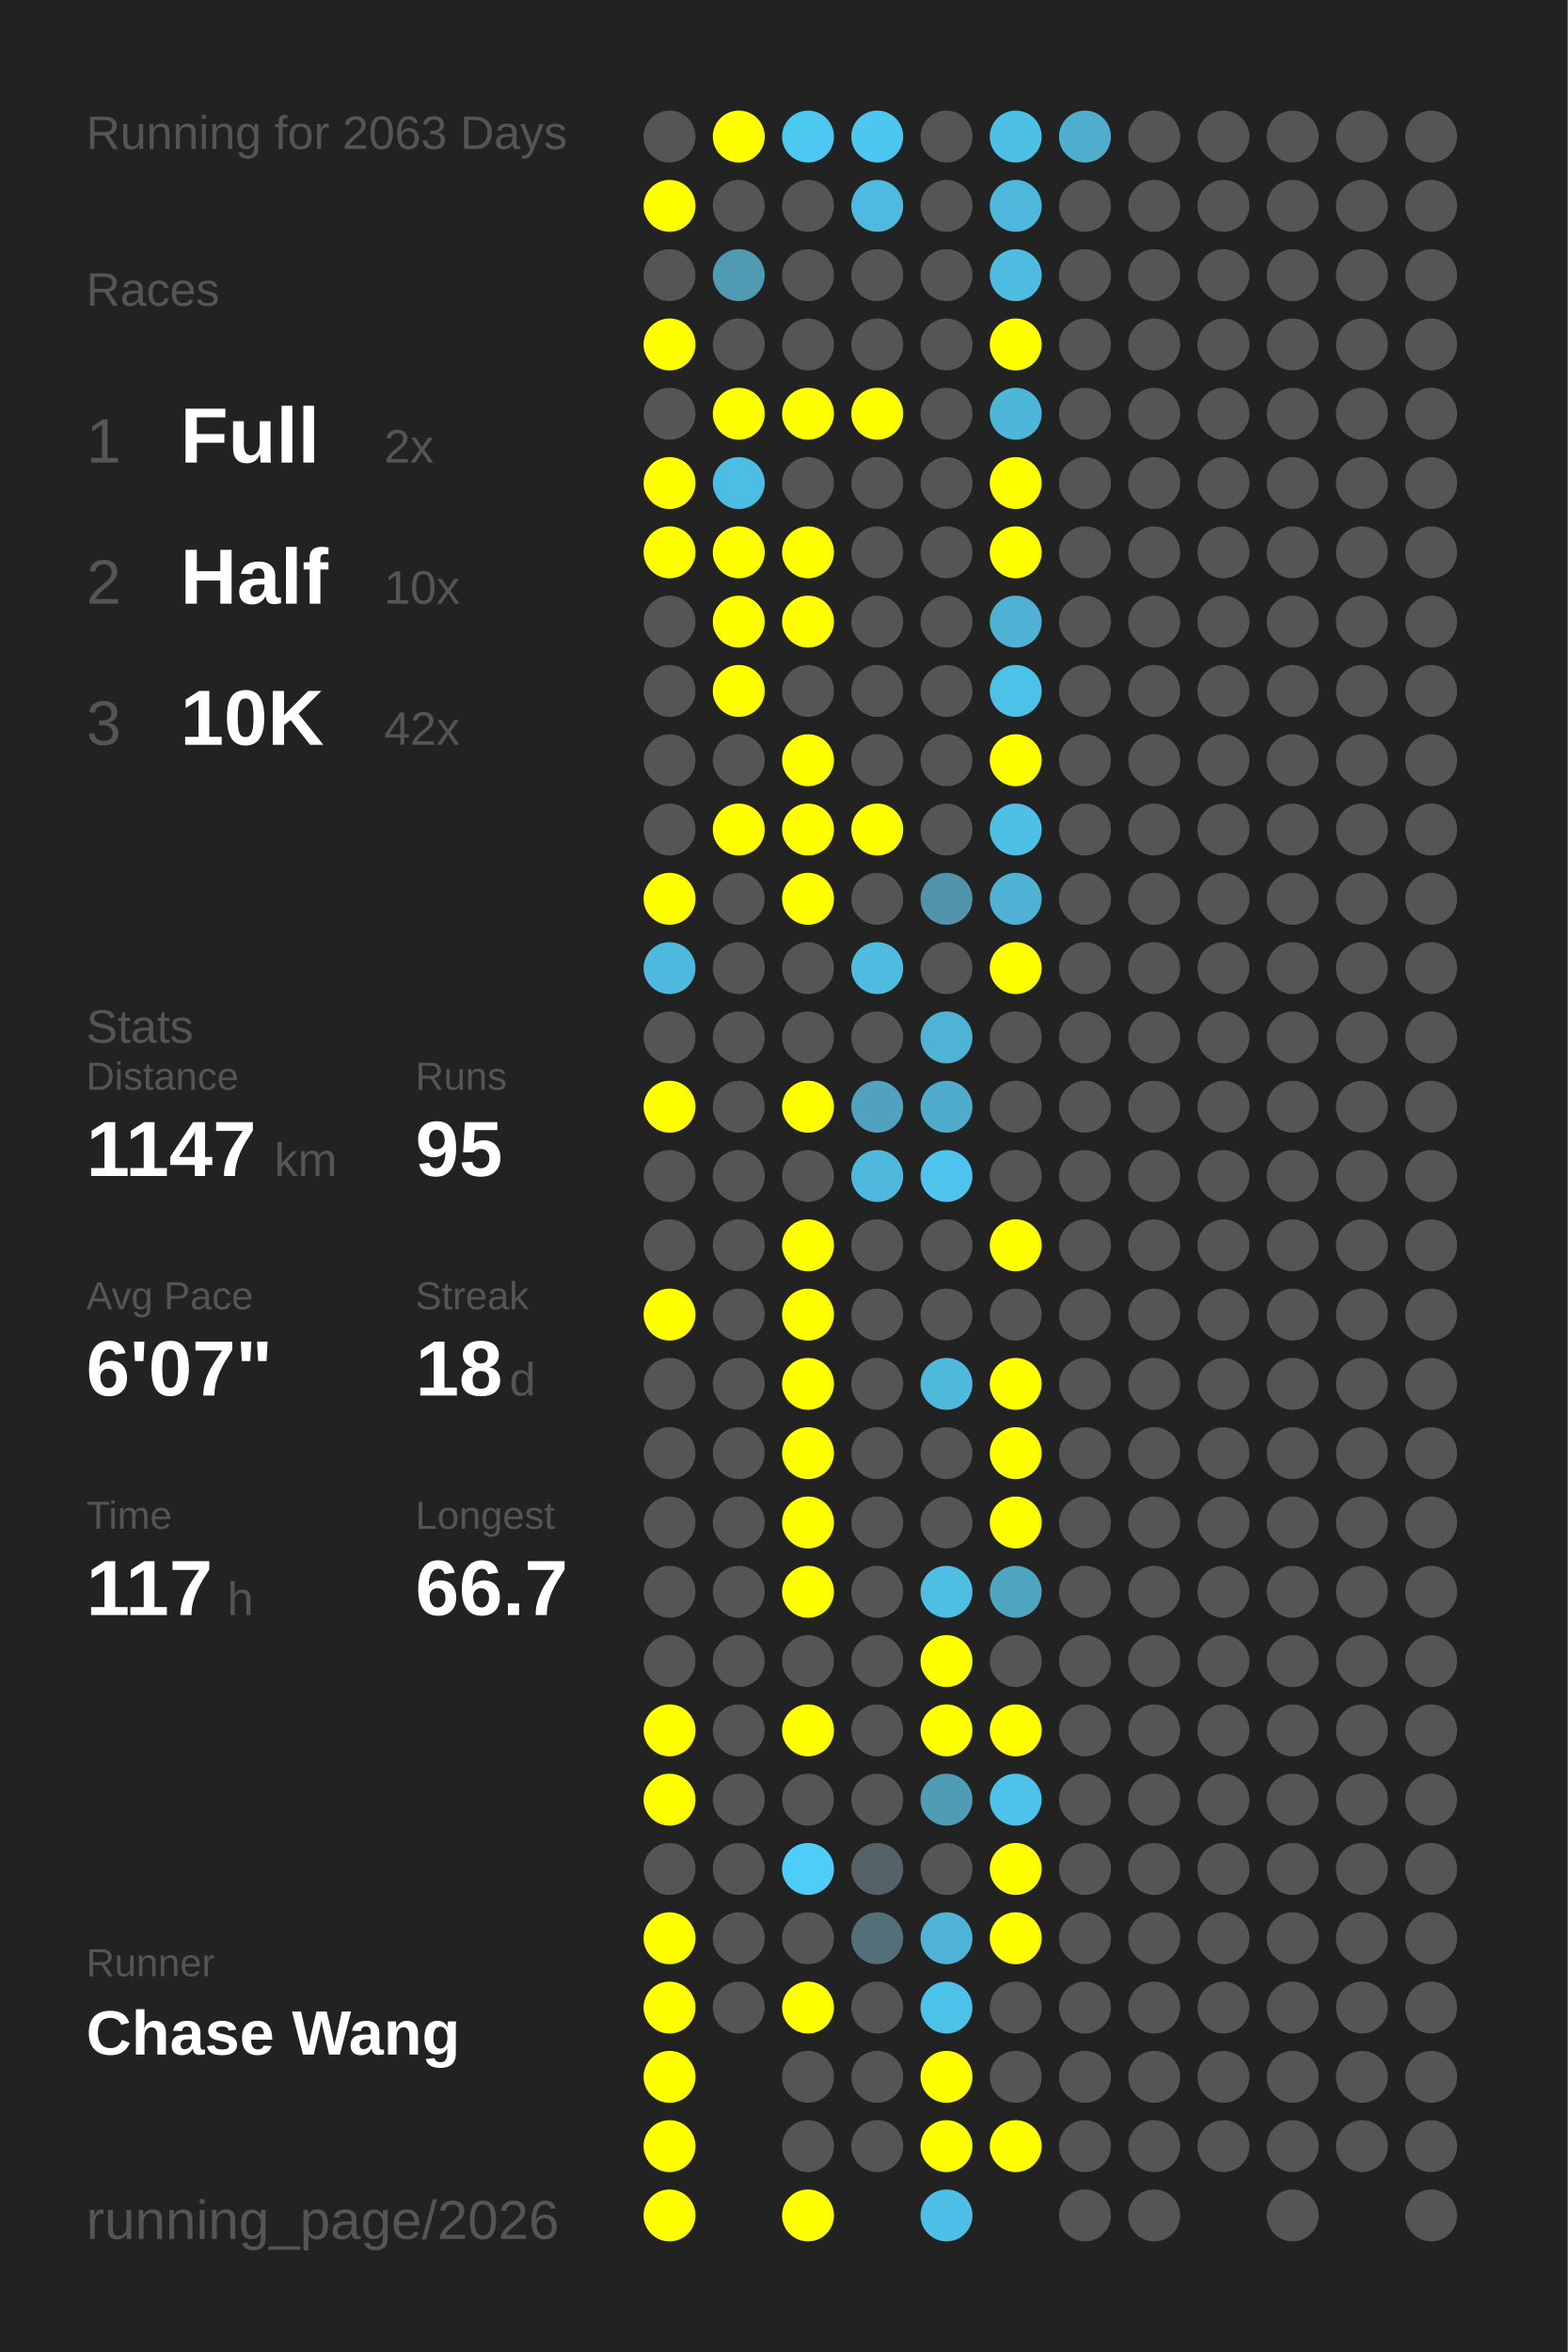
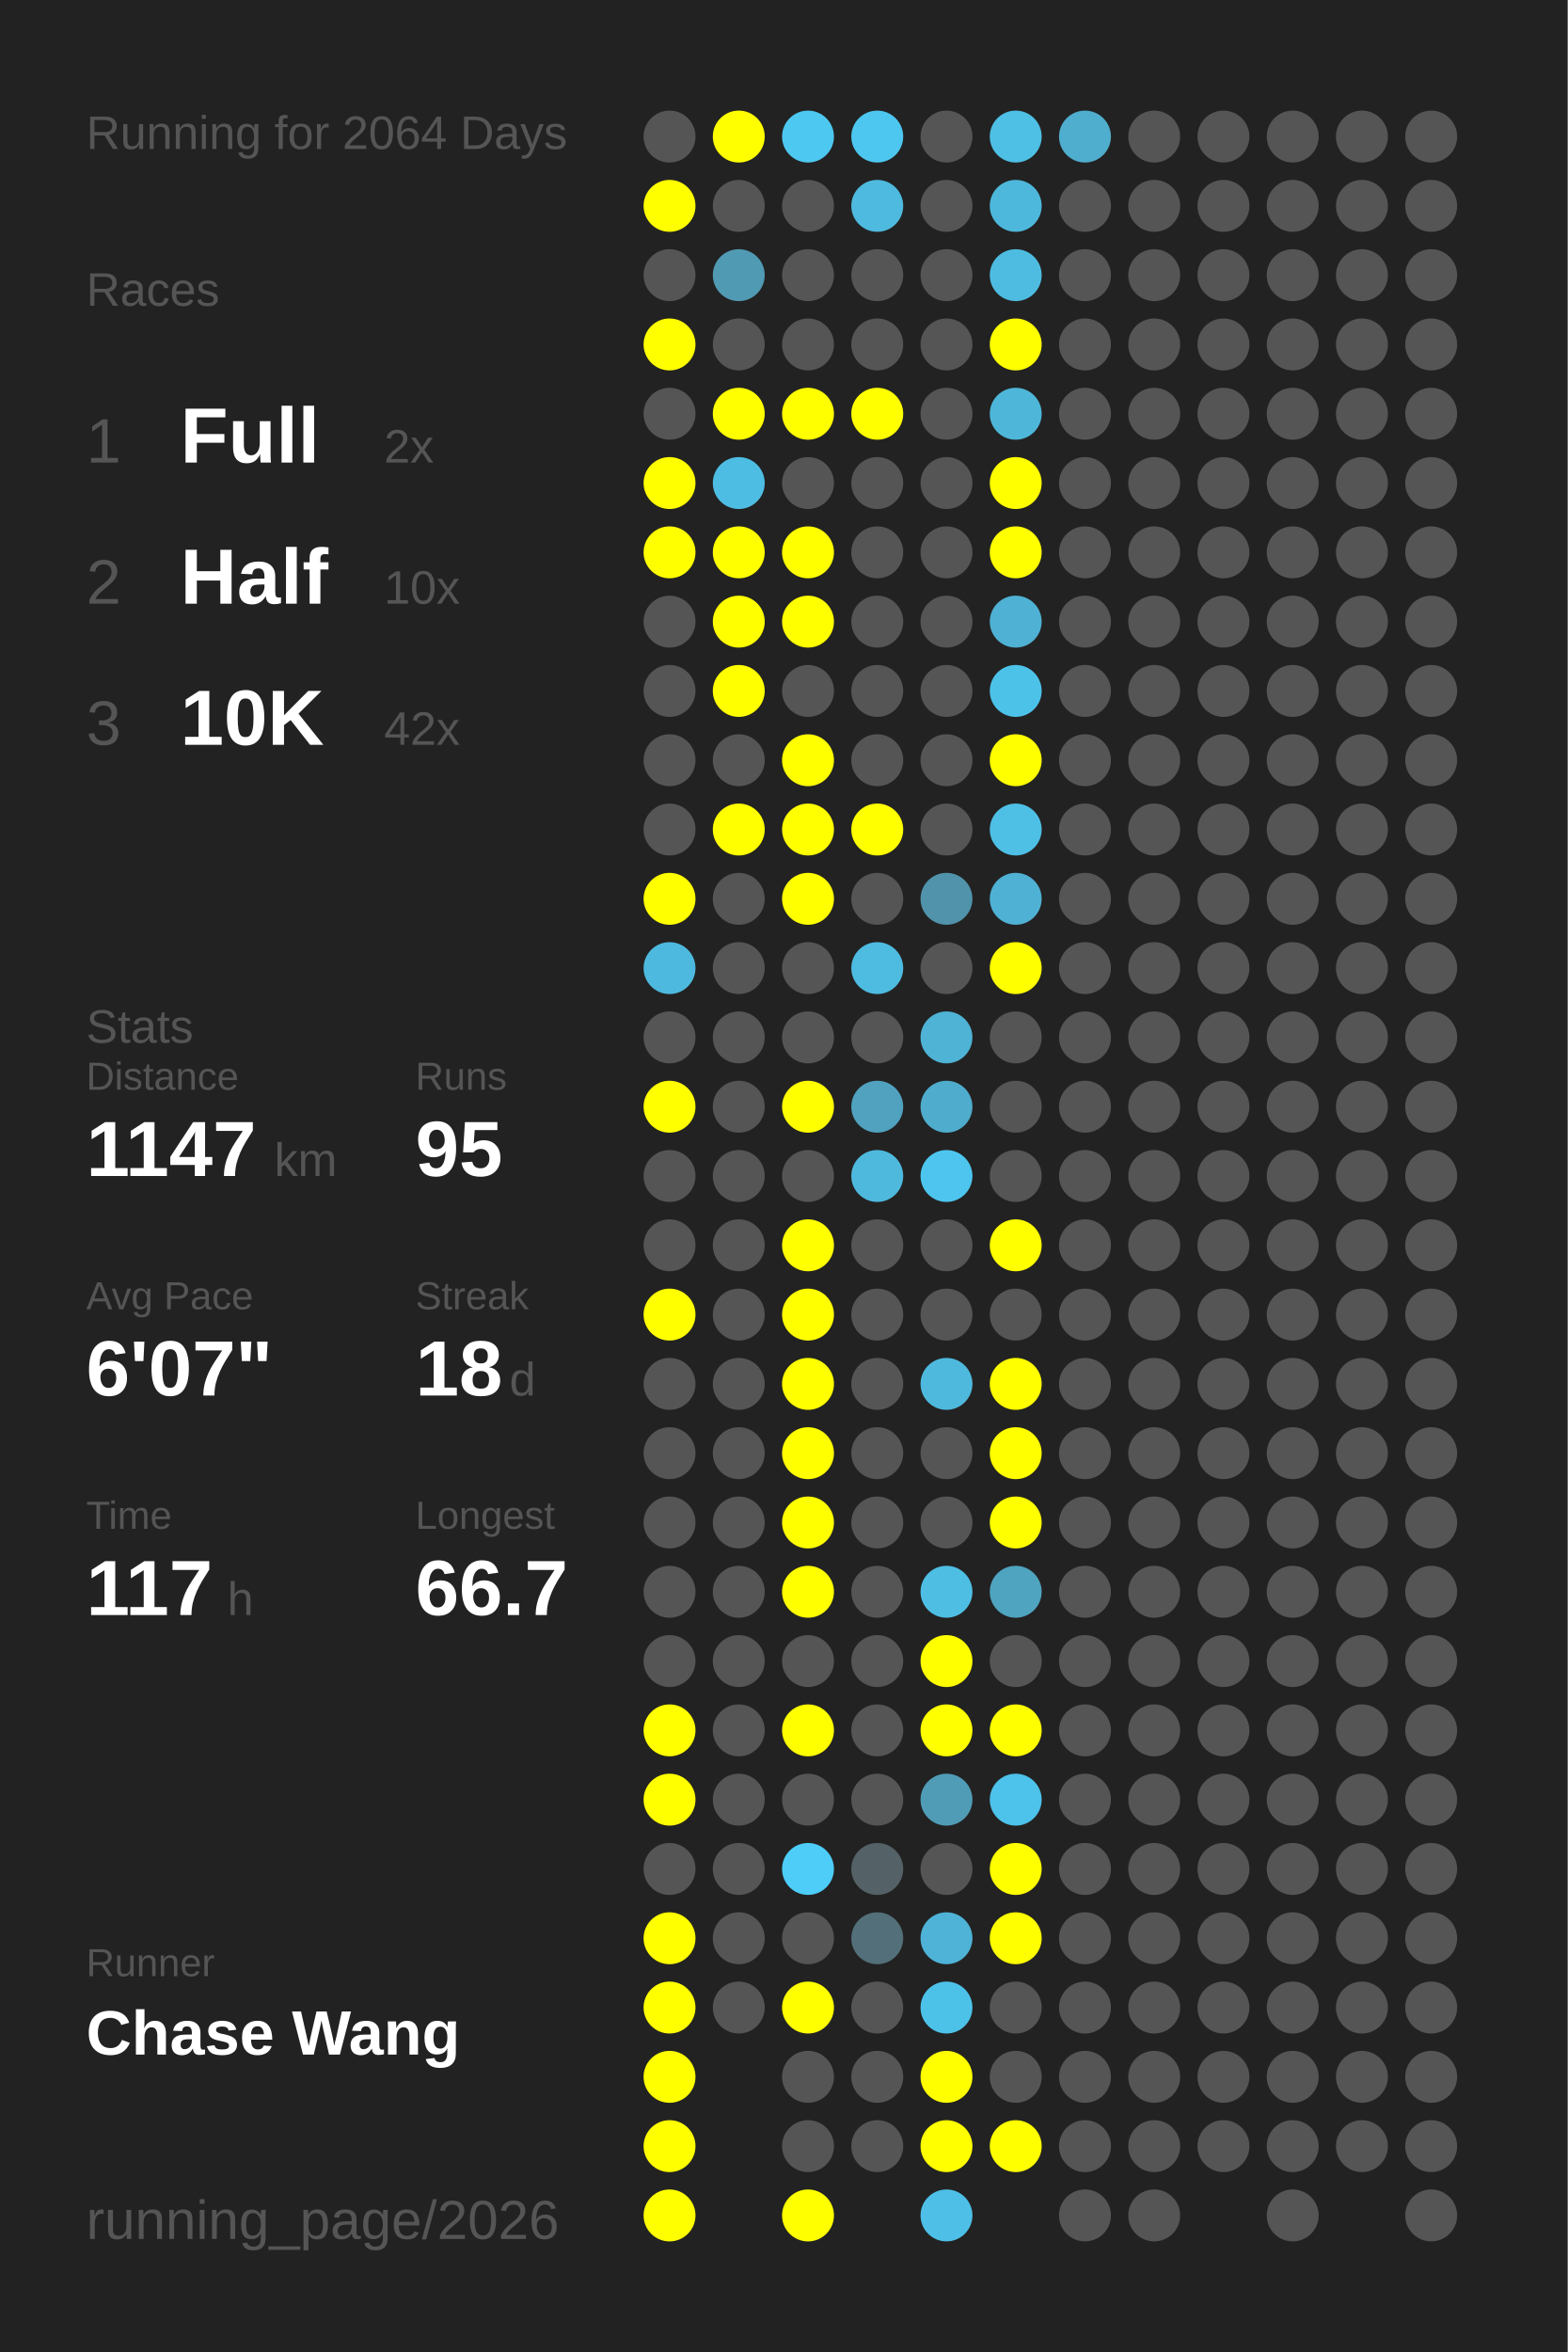
<svg xmlns="http://www.w3.org/2000/svg" baseProfile="full" height="300mm" version="1.1" viewBox="0,0,200,300" width="200mm">
  <defs />
  <rect fill="#222222" height="300" width="200" x="0" y="0" />
-   <text fill="#555555" style="font-size:6px; font-family:Arial;" x="11" y="19">Running for 2063 Days</text>
+   <text fill="#555555" style="font-size:6px; font-family:Arial;" x="11" y="19">Running for 2064 Days</text>
  <text fill="#555555" style="font-size:6px; font-family:Arial;" x="11" y="39">Races</text>
  <text fill="#555555" style="font-size:8px; font-family:Arial;" x="11" y="59">1</text>
  <text fill="#FFFFFF" style="font-size:10px; font-family:Arial; font-weight:bold;" x="23" y="59">Full</text>
  <text fill="#555555" style="font-size:6px; font-family:Arial;" x="49" y="59">2x</text>
  <text fill="#555555" style="font-size:8px; font-family:Arial;" x="11" y="77">2</text>
  <text fill="#FFFFFF" style="font-size:10px; font-family:Arial; font-weight:bold;" x="23" y="77">Half</text>
  <text fill="#555555" style="font-size:6px; font-family:Arial;" x="49" y="77">10x</text>
  <text fill="#555555" style="font-size:8px; font-family:Arial;" x="11" y="95">3</text>
  <text fill="#FFFFFF" style="font-size:10px; font-family:Arial; font-weight:bold;" x="23" y="95">10K</text>
  <text fill="#555555" style="font-size:6px; font-family:Arial;" x="49" y="95">42x</text>
  <text fill="#555555" style="font-size:6px; font-family:Arial;" x="11" y="133">Stats</text>
  <text fill="#555555" style="font-size:5px; font-family:Arial;" x="11" y="139">Distance</text>
  <text fill="#FFFFFF" style="font-size:10px; font-family:Arial; font-weight:bold;" x="11" y="150">1147</text>
  <text fill="#555555" style="font-size:6px; font-family:Arial;" x="35" y="150">km</text>
  <text fill="#555555" style="font-size:5px; font-family:Arial;" x="53" y="139">Runs</text>
  <text fill="#FFFFFF" style="font-size:10px; font-family:Arial; font-weight:bold;" x="53" y="150">95</text>
  <text fill="#555555" style="font-size:5px; font-family:Arial;" x="11" y="167">Avg Pace</text>
  <text fill="#FFFFFF" style="font-size:10px; font-family:Arial; font-weight:bold;" x="11" y="178">6'07"</text>
  <text fill="#555555" style="font-size:5px; font-family:Arial;" x="53" y="167">Streak</text>
  <text fill="#FFFFFF" style="font-size:10px; font-family:Arial; font-weight:bold;" x="53" y="178">18</text>
  <text fill="#555555" style="font-size:6px; font-family:Arial;" x="65" y="178">d</text>
  <text fill="#555555" style="font-size:5px; font-family:Arial;" x="11" y="195">Time</text>
  <text fill="#FFFFFF" style="font-size:10px; font-family:Arial; font-weight:bold;" x="11" y="206">117</text>
  <text fill="#555555" style="font-size:6px; font-family:Arial;" x="29" y="206">h</text>
  <text fill="#555555" style="font-size:5px; font-family:Arial;" x="53" y="195">Longest</text>
  <text fill="#FFFFFF" style="font-size:10px; font-family:Arial; font-weight:bold;" x="53" y="206">66.7</text>
  <text fill="#555555" style="font-size:5px; font-family:Arial;" x="11" y="252.065">Runner</text>
  <text fill="#FFFFFF" style="font-size:8px; font-family:Arial; font-weight:bold;" x="11" y="262.065">Chase Wang</text>
  <text fill="#555555" style="font-size:7px; font-family:Arial;" x="11" y="285.581">running_page/2026</text>
  <circle cx="85.417" cy="17.419" fill="#555555" r="3.312" />
  <circle cx="85.417" cy="26.258" fill="#FFFF00" r="3.312" />
  <circle cx="85.417" cy="35.097" fill="#555555" r="3.312" />
  <circle cx="85.417" cy="43.935" fill="#FFFF00" r="3.312" />
  <circle cx="85.417" cy="52.774" fill="#555555" r="3.312" />
  <circle cx="85.417" cy="61.613" fill="#FFFF00" r="3.312" />
  <circle cx="85.417" cy="70.452" fill="#FFFF00" r="3.312" />
  <circle cx="85.417" cy="79.29" fill="#555555" r="3.312" />
  <circle cx="85.417" cy="88.129" fill="#555555" r="3.312" />
  <circle cx="85.417" cy="96.968" fill="#555555" r="3.312" />
  <circle cx="85.417" cy="105.806" fill="#555555" r="3.312" />
  <circle cx="85.417" cy="114.645" fill="#FFFF00" r="3.312" />
  <circle cx="85.417" cy="123.484" fill="#4eb9de" r="3.312" />
  <circle cx="85.417" cy="132.323" fill="#555555" r="3.312" />
  <circle cx="85.417" cy="141.161" fill="#FFFF00" r="3.312" />
  <circle cx="85.417" cy="150" fill="#555555" r="3.312" />
  <circle cx="85.417" cy="158.839" fill="#555555" r="3.312" />
  <circle cx="85.417" cy="167.677" fill="#FFFF00" r="3.312" />
  <circle cx="85.417" cy="176.516" fill="#555555" r="3.312" />
  <circle cx="85.417" cy="185.355" fill="#555555" r="3.312" />
  <circle cx="85.417" cy="194.194" fill="#555555" r="3.312" />
  <circle cx="85.417" cy="203.032" fill="#555555" r="3.312" />
  <circle cx="85.417" cy="211.871" fill="#555555" r="3.312" />
  <circle cx="85.417" cy="220.71" fill="#FFFF00" r="3.312" />
  <circle cx="85.417" cy="229.548" fill="#FFFF00" r="3.312" />
  <circle cx="85.417" cy="238.387" fill="#555555" r="3.312" />
  <circle cx="85.417" cy="247.226" fill="#FFFF00" r="3.312" />
  <circle cx="85.417" cy="256.065" fill="#FFFF00" r="3.312" />
  <circle cx="85.417" cy="264.903" fill="#FFFF00" r="3.312" />
  <circle cx="85.417" cy="273.742" fill="#FFFF00" r="3.312" />
  <circle cx="85.417" cy="282.581" fill="#FFFF00" r="3.312" />
  <circle cx="94.25" cy="17.419" fill="#FFFF00" r="3.312" />
  <circle cx="94.25" cy="26.258" fill="#555555" r="3.312" />
  <circle cx="94.25" cy="35.097" fill="#509ab3" r="3.312" />
  <circle cx="94.25" cy="43.935" fill="#555555" r="3.312" />
  <circle cx="94.25" cy="52.774" fill="#FFFF00" r="3.312" />
  <circle cx="94.25" cy="61.613" fill="#4ebde3" r="3.312" />
  <circle cx="94.25" cy="70.452" fill="#FFFF00" r="3.312" />
  <circle cx="94.25" cy="79.29" fill="#FFFF00" r="3.312" />
  <circle cx="94.25" cy="88.129" fill="#FFFF00" r="3.312" />
  <circle cx="94.25" cy="96.968" fill="#555555" r="3.312" />
  <circle cx="94.25" cy="105.806" fill="#FFFF00" r="3.312" />
  <circle cx="94.25" cy="114.645" fill="#555555" r="3.312" />
  <circle cx="94.25" cy="123.484" fill="#555555" r="3.312" />
  <circle cx="94.25" cy="132.323" fill="#555555" r="3.312" />
  <circle cx="94.25" cy="141.161" fill="#555555" r="3.312" />
  <circle cx="94.25" cy="150" fill="#555555" r="3.312" />
  <circle cx="94.25" cy="158.839" fill="#555555" r="3.312" />
  <circle cx="94.25" cy="167.677" fill="#555555" r="3.312" />
  <circle cx="94.25" cy="176.516" fill="#555555" r="3.312" />
  <circle cx="94.25" cy="185.355" fill="#555555" r="3.312" />
  <circle cx="94.25" cy="194.194" fill="#555555" r="3.312" />
  <circle cx="94.25" cy="203.032" fill="#555555" r="3.312" />
  <circle cx="94.25" cy="211.871" fill="#555555" r="3.312" />
  <circle cx="94.25" cy="220.71" fill="#555555" r="3.312" />
  <circle cx="94.25" cy="229.548" fill="#555555" r="3.312" />
  <circle cx="94.25" cy="238.387" fill="#555555" r="3.312" />
  <circle cx="94.25" cy="247.226" fill="#555555" r="3.312" />
  <circle cx="94.25" cy="256.065" fill="#555555" r="3.312" />
  <circle cx="103.083" cy="17.419" fill="#4dc8f1" r="3.312" />
  <circle cx="103.083" cy="26.258" fill="#555555" r="3.312" />
  <circle cx="103.083" cy="35.097" fill="#555555" r="3.312" />
  <circle cx="103.083" cy="43.935" fill="#555555" r="3.312" />
  <circle cx="103.083" cy="52.774" fill="#FFFF00" r="3.312" />
  <circle cx="103.083" cy="61.613" fill="#555555" r="3.312" />
  <circle cx="103.083" cy="70.452" fill="#FFFF00" r="3.312" />
  <circle cx="103.083" cy="79.29" fill="#FFFF00" r="3.312" />
  <circle cx="103.083" cy="88.129" fill="#555555" r="3.312" />
  <circle cx="103.083" cy="96.968" fill="#FFFF00" r="3.312" />
  <circle cx="103.083" cy="105.806" fill="#FFFF00" r="3.312" />
  <circle cx="103.083" cy="114.645" fill="#FFFF00" r="3.312" />
  <circle cx="103.083" cy="123.484" fill="#555555" r="3.312" />
  <circle cx="103.083" cy="132.323" fill="#555555" r="3.312" />
  <circle cx="103.083" cy="141.161" fill="#FFFF00" r="3.312" />
  <circle cx="103.083" cy="150" fill="#555555" r="3.312" />
  <circle cx="103.083" cy="158.839" fill="#FFFF00" r="3.312" />
  <circle cx="103.083" cy="167.677" fill="#FFFF00" r="3.312" />
  <circle cx="103.083" cy="176.516" fill="#FFFF00" r="3.312" />
  <circle cx="103.083" cy="185.355" fill="#FFFF00" r="3.312" />
  <circle cx="103.083" cy="194.194" fill="#FFFF00" r="3.312" />
  <circle cx="103.083" cy="203.032" fill="#FFFF00" r="3.312" />
  <circle cx="103.083" cy="211.871" fill="#555555" r="3.312" />
  <circle cx="103.083" cy="220.71" fill="#FFFF00" r="3.312" />
  <circle cx="103.083" cy="229.548" fill="#555555" r="3.312" />
  <circle cx="103.083" cy="238.387" fill="#4dcdf8" r="3.312" />
  <circle cx="103.083" cy="247.226" fill="#555555" r="3.312" />
  <circle cx="103.083" cy="256.065" fill="#FFFF00" r="3.312" />
  <circle cx="103.083" cy="264.903" fill="#555555" r="3.312" />
  <circle cx="103.083" cy="273.742" fill="#555555" r="3.312" />
  <circle cx="103.083" cy="282.581" fill="#FFFF00" r="3.312" />
  <circle cx="111.917" cy="17.419" fill="#4dc7f0" r="3.312" />
  <circle cx="111.917" cy="26.258" fill="#4ebadf" r="3.312" />
  <circle cx="111.917" cy="35.097" fill="#555555" r="3.312" />
  <circle cx="111.917" cy="43.935" fill="#555555" r="3.312" />
  <circle cx="111.917" cy="52.774" fill="#FFFF00" r="3.312" />
  <circle cx="111.917" cy="61.613" fill="#555555" r="3.312" />
  <circle cx="111.917" cy="70.452" fill="#555555" r="3.312" />
  <circle cx="111.917" cy="79.29" fill="#555555" r="3.312" />
  <circle cx="111.917" cy="88.129" fill="#555555" r="3.312" />
  <circle cx="111.917" cy="96.968" fill="#555555" r="3.312" />
  <circle cx="111.917" cy="105.806" fill="#FFFF00" r="3.312" />
  <circle cx="111.917" cy="114.645" fill="#555555" r="3.312" />
  <circle cx="111.917" cy="123.484" fill="#4ebbe0" r="3.312" />
  <circle cx="111.917" cy="132.323" fill="#555555" r="3.312" />
  <circle cx="111.917" cy="141.161" fill="#50a2be" r="3.312" />
  <circle cx="111.917" cy="150" fill="#4eb9dd" r="3.312" />
  <circle cx="111.917" cy="158.839" fill="#555555" r="3.312" />
  <circle cx="111.917" cy="167.677" fill="#555555" r="3.312" />
  <circle cx="111.917" cy="176.516" fill="#555555" r="3.312" />
  <circle cx="111.917" cy="185.355" fill="#555555" r="3.312" />
  <circle cx="111.917" cy="194.194" fill="#555555" r="3.312" />
  <circle cx="111.917" cy="203.032" fill="#555555" r="3.312" />
  <circle cx="111.917" cy="211.871" fill="#555555" r="3.312" />
  <circle cx="111.917" cy="220.71" fill="#555555" r="3.312" />
  <circle cx="111.917" cy="229.548" fill="#555555" r="3.312" />
  <circle cx="111.917" cy="238.387" fill="#546267" r="3.312" />
  <circle cx="111.917" cy="247.226" fill="#536f79" r="3.312" />
  <circle cx="111.917" cy="256.065" fill="#555555" r="3.312" />
  <circle cx="111.917" cy="264.903" fill="#555555" r="3.312" />
  <circle cx="111.917" cy="273.742" fill="#555555" r="3.312" />
  <circle cx="120.75" cy="17.419" fill="#555555" r="3.312" />
  <circle cx="120.75" cy="26.258" fill="#555555" r="3.312" />
  <circle cx="120.75" cy="35.097" fill="#555555" r="3.312" />
  <circle cx="120.75" cy="43.935" fill="#555555" r="3.312" />
  <circle cx="120.75" cy="52.774" fill="#555555" r="3.312" />
  <circle cx="120.75" cy="61.613" fill="#555555" r="3.312" />
  <circle cx="120.75" cy="70.452" fill="#555555" r="3.312" />
  <circle cx="120.75" cy="79.29" fill="#555555" r="3.312" />
  <circle cx="120.75" cy="88.129" fill="#555555" r="3.312" />
  <circle cx="120.75" cy="96.968" fill="#555555" r="3.312" />
  <circle cx="120.75" cy="105.806" fill="#555555" r="3.312" />
  <circle cx="120.75" cy="114.645" fill="#5093aa" r="3.312" />
  <circle cx="120.75" cy="123.484" fill="#555555" r="3.312" />
  <circle cx="120.75" cy="132.323" fill="#4eb3d5" r="3.312" />
  <circle cx="120.75" cy="141.161" fill="#4faccc" r="3.312" />
  <circle cx="120.75" cy="150" fill="#4dc5ee" r="3.312" />
  <circle cx="120.75" cy="158.839" fill="#555555" r="3.312" />
  <circle cx="120.75" cy="167.677" fill="#555555" r="3.312" />
  <circle cx="120.75" cy="176.516" fill="#4eb9dd" r="3.312" />
  <circle cx="120.75" cy="185.355" fill="#555555" r="3.312" />
  <circle cx="120.75" cy="194.194" fill="#555555" r="3.312" />
  <circle cx="120.75" cy="203.032" fill="#4ebee3" r="3.312" />
  <circle cx="120.75" cy="211.871" fill="#FFFF00" r="3.312" />
  <circle cx="120.75" cy="220.71" fill="#FFFF00" r="3.312" />
  <circle cx="120.75" cy="229.548" fill="#509cb6" r="3.312" />
  <circle cx="120.75" cy="238.387" fill="#555555" r="3.312" />
  <circle cx="120.75" cy="247.226" fill="#4eb3d6" r="3.312" />
  <circle cx="120.75" cy="256.065" fill="#4dc2e9" r="3.312" />
  <circle cx="120.75" cy="264.903" fill="#FFFF00" r="3.312" />
  <circle cx="120.75" cy="273.742" fill="#FFFF00" r="3.312" />
  <circle cx="120.75" cy="282.581" fill="#4ebfe6" r="3.312" />
  <circle cx="129.583" cy="17.419" fill="#4ebfe5" r="3.312" />
  <circle cx="129.583" cy="26.258" fill="#4eb8dc" r="3.312" />
  <circle cx="129.583" cy="35.097" fill="#4ebce1" r="3.312" />
  <circle cx="129.583" cy="43.935" fill="#FFFF00" r="3.312" />
  <circle cx="129.583" cy="52.774" fill="#4eb6d9" r="3.312" />
  <circle cx="129.583" cy="61.613" fill="#FFFF00" r="3.312" />
  <circle cx="129.583" cy="70.452" fill="#FFFF00" r="3.312" />
  <circle cx="129.583" cy="79.29" fill="#4fb1d3" r="3.312" />
  <circle cx="129.583" cy="88.129" fill="#4dc2e9" r="3.312" />
  <circle cx="129.583" cy="96.968" fill="#FFFF00" r="3.312" />
  <circle cx="129.583" cy="105.806" fill="#4ebfe5" r="3.312" />
  <circle cx="129.583" cy="114.645" fill="#4fb1d3" r="3.312" />
  <circle cx="129.583" cy="123.484" fill="#FFFF00" r="3.312" />
  <circle cx="129.583" cy="132.323" fill="#555555" r="3.312" />
  <circle cx="129.583" cy="141.161" fill="#555555" r="3.312" />
  <circle cx="129.583" cy="150" fill="#555555" r="3.312" />
  <circle cx="129.583" cy="158.839" fill="#FFFF00" r="3.312" />
  <circle cx="129.583" cy="167.677" fill="#555555" r="3.312" />
  <circle cx="129.583" cy="176.516" fill="#FFFF00" r="3.312" />
  <circle cx="129.583" cy="185.355" fill="#FFFF00" r="3.312" />
  <circle cx="129.583" cy="194.194" fill="#FFFF00" r="3.312" />
  <circle cx="129.583" cy="203.032" fill="#4fa4c0" r="3.312" />
  <circle cx="129.583" cy="211.871" fill="#555555" r="3.312" />
  <circle cx="129.583" cy="220.71" fill="#FFFF00" r="3.312" />
  <circle cx="129.583" cy="229.548" fill="#4dc2ea" r="3.312" />
  <circle cx="129.583" cy="238.387" fill="#FFFF00" r="3.312" />
  <circle cx="129.583" cy="247.226" fill="#FFFF00" r="3.312" />
  <circle cx="129.583" cy="256.065" fill="#555555" r="3.312" />
  <circle cx="129.583" cy="264.903" fill="#555555" r="3.312" />
  <circle cx="129.583" cy="273.742" fill="#FFFF00" r="3.312" />
  <circle cx="138.417" cy="17.419" fill="#4fadcd" r="3.312" />
  <circle cx="138.417" cy="26.258" fill="#555555" r="3.312" />
  <circle cx="138.417" cy="35.097" fill="#555555" r="3.312" />
  <circle cx="138.417" cy="43.935" fill="#555555" r="3.312" />
  <circle cx="138.417" cy="52.774" fill="#555555" r="3.312" />
  <circle cx="138.417" cy="61.613" fill="#555555" r="3.312" />
  <circle cx="138.417" cy="70.452" fill="#555555" r="3.312" />
  <circle cx="138.417" cy="79.29" fill="#555555" r="3.312" />
  <circle cx="138.417" cy="88.129" fill="#555555" r="3.312" />
  <circle cx="138.417" cy="96.968" fill="#555555" r="3.312" />
  <circle cx="138.417" cy="105.806" fill="#555555" r="3.312" />
  <circle cx="138.417" cy="114.645" fill="#555555" r="3.312" />
  <circle cx="138.417" cy="123.484" fill="#555555" r="3.312" />
  <circle cx="138.417" cy="132.323" fill="#555555" r="3.312" />
  <circle cx="138.417" cy="141.161" fill="#555555" r="3.312" />
  <circle cx="138.417" cy="150" fill="#555555" r="3.312" />
  <circle cx="138.417" cy="158.839" fill="#555555" r="3.312" />
  <circle cx="138.417" cy="167.677" fill="#555555" r="3.312" />
  <circle cx="138.417" cy="176.516" fill="#555555" r="3.312" />
  <circle cx="138.417" cy="185.355" fill="#555555" r="3.312" />
  <circle cx="138.417" cy="194.194" fill="#555555" r="3.312" />
  <circle cx="138.417" cy="203.032" fill="#555555" r="3.312" />
  <circle cx="138.417" cy="211.871" fill="#555555" r="3.312" />
  <circle cx="138.417" cy="220.71" fill="#555555" r="3.312" />
  <circle cx="138.417" cy="229.548" fill="#555555" r="3.312" />
  <circle cx="138.417" cy="238.387" fill="#555555" r="3.312" />
  <circle cx="138.417" cy="247.226" fill="#555555" r="3.312" />
  <circle cx="138.417" cy="256.065" fill="#555555" r="3.312" />
  <circle cx="138.417" cy="264.903" fill="#555555" r="3.312" />
  <circle cx="138.417" cy="273.742" fill="#555555" r="3.312" />
  <circle cx="138.417" cy="282.581" fill="#555555" r="3.312" />
  <circle cx="147.25" cy="17.419" fill="#555555" r="3.312" />
  <circle cx="147.25" cy="26.258" fill="#555555" r="3.312" />
  <circle cx="147.25" cy="35.097" fill="#555555" r="3.312" />
  <circle cx="147.25" cy="43.935" fill="#555555" r="3.312" />
  <circle cx="147.25" cy="52.774" fill="#555555" r="3.312" />
  <circle cx="147.25" cy="61.613" fill="#555555" r="3.312" />
  <circle cx="147.25" cy="70.452" fill="#555555" r="3.312" />
  <circle cx="147.25" cy="79.29" fill="#555555" r="3.312" />
  <circle cx="147.25" cy="88.129" fill="#555555" r="3.312" />
  <circle cx="147.25" cy="96.968" fill="#555555" r="3.312" />
  <circle cx="147.25" cy="105.806" fill="#555555" r="3.312" />
  <circle cx="147.25" cy="114.645" fill="#555555" r="3.312" />
  <circle cx="147.25" cy="123.484" fill="#555555" r="3.312" />
  <circle cx="147.25" cy="132.323" fill="#555555" r="3.312" />
  <circle cx="147.25" cy="141.161" fill="#555555" r="3.312" />
  <circle cx="147.25" cy="150" fill="#555555" r="3.312" />
  <circle cx="147.25" cy="158.839" fill="#555555" r="3.312" />
  <circle cx="147.25" cy="167.677" fill="#555555" r="3.312" />
  <circle cx="147.25" cy="176.516" fill="#555555" r="3.312" />
  <circle cx="147.25" cy="185.355" fill="#555555" r="3.312" />
  <circle cx="147.25" cy="194.194" fill="#555555" r="3.312" />
  <circle cx="147.25" cy="203.032" fill="#555555" r="3.312" />
  <circle cx="147.25" cy="211.871" fill="#555555" r="3.312" />
  <circle cx="147.25" cy="220.71" fill="#555555" r="3.312" />
  <circle cx="147.25" cy="229.548" fill="#555555" r="3.312" />
  <circle cx="147.25" cy="238.387" fill="#555555" r="3.312" />
  <circle cx="147.25" cy="247.226" fill="#555555" r="3.312" />
  <circle cx="147.25" cy="256.065" fill="#555555" r="3.312" />
  <circle cx="147.25" cy="264.903" fill="#555555" r="3.312" />
  <circle cx="147.25" cy="273.742" fill="#555555" r="3.312" />
  <circle cx="147.25" cy="282.581" fill="#555555" r="3.312" />
  <circle cx="156.083" cy="17.419" fill="#555555" r="3.312" />
  <circle cx="156.083" cy="26.258" fill="#555555" r="3.312" />
  <circle cx="156.083" cy="35.097" fill="#555555" r="3.312" />
  <circle cx="156.083" cy="43.935" fill="#555555" r="3.312" />
  <circle cx="156.083" cy="52.774" fill="#555555" r="3.312" />
  <circle cx="156.083" cy="61.613" fill="#555555" r="3.312" />
  <circle cx="156.083" cy="70.452" fill="#555555" r="3.312" />
  <circle cx="156.083" cy="79.29" fill="#555555" r="3.312" />
  <circle cx="156.083" cy="88.129" fill="#555555" r="3.312" />
  <circle cx="156.083" cy="96.968" fill="#555555" r="3.312" />
  <circle cx="156.083" cy="105.806" fill="#555555" r="3.312" />
  <circle cx="156.083" cy="114.645" fill="#555555" r="3.312" />
  <circle cx="156.083" cy="123.484" fill="#555555" r="3.312" />
  <circle cx="156.083" cy="132.323" fill="#555555" r="3.312" />
  <circle cx="156.083" cy="141.161" fill="#555555" r="3.312" />
  <circle cx="156.083" cy="150" fill="#555555" r="3.312" />
  <circle cx="156.083" cy="158.839" fill="#555555" r="3.312" />
  <circle cx="156.083" cy="167.677" fill="#555555" r="3.312" />
  <circle cx="156.083" cy="176.516" fill="#555555" r="3.312" />
  <circle cx="156.083" cy="185.355" fill="#555555" r="3.312" />
  <circle cx="156.083" cy="194.194" fill="#555555" r="3.312" />
  <circle cx="156.083" cy="203.032" fill="#555555" r="3.312" />
  <circle cx="156.083" cy="211.871" fill="#555555" r="3.312" />
  <circle cx="156.083" cy="220.71" fill="#555555" r="3.312" />
  <circle cx="156.083" cy="229.548" fill="#555555" r="3.312" />
  <circle cx="156.083" cy="238.387" fill="#555555" r="3.312" />
  <circle cx="156.083" cy="247.226" fill="#555555" r="3.312" />
  <circle cx="156.083" cy="256.065" fill="#555555" r="3.312" />
  <circle cx="156.083" cy="264.903" fill="#555555" r="3.312" />
  <circle cx="156.083" cy="273.742" fill="#555555" r="3.312" />
  <circle cx="164.917" cy="17.419" fill="#555555" r="3.312" />
  <circle cx="164.917" cy="26.258" fill="#555555" r="3.312" />
  <circle cx="164.917" cy="35.097" fill="#555555" r="3.312" />
  <circle cx="164.917" cy="43.935" fill="#555555" r="3.312" />
  <circle cx="164.917" cy="52.774" fill="#555555" r="3.312" />
  <circle cx="164.917" cy="61.613" fill="#555555" r="3.312" />
  <circle cx="164.917" cy="70.452" fill="#555555" r="3.312" />
  <circle cx="164.917" cy="79.29" fill="#555555" r="3.312" />
  <circle cx="164.917" cy="88.129" fill="#555555" r="3.312" />
  <circle cx="164.917" cy="96.968" fill="#555555" r="3.312" />
  <circle cx="164.917" cy="105.806" fill="#555555" r="3.312" />
  <circle cx="164.917" cy="114.645" fill="#555555" r="3.312" />
  <circle cx="164.917" cy="123.484" fill="#555555" r="3.312" />
  <circle cx="164.917" cy="132.323" fill="#555555" r="3.312" />
  <circle cx="164.917" cy="141.161" fill="#555555" r="3.312" />
  <circle cx="164.917" cy="150" fill="#555555" r="3.312" />
  <circle cx="164.917" cy="158.839" fill="#555555" r="3.312" />
  <circle cx="164.917" cy="167.677" fill="#555555" r="3.312" />
  <circle cx="164.917" cy="176.516" fill="#555555" r="3.312" />
  <circle cx="164.917" cy="185.355" fill="#555555" r="3.312" />
  <circle cx="164.917" cy="194.194" fill="#555555" r="3.312" />
  <circle cx="164.917" cy="203.032" fill="#555555" r="3.312" />
  <circle cx="164.917" cy="211.871" fill="#555555" r="3.312" />
  <circle cx="164.917" cy="220.71" fill="#555555" r="3.312" />
  <circle cx="164.917" cy="229.548" fill="#555555" r="3.312" />
  <circle cx="164.917" cy="238.387" fill="#555555" r="3.312" />
  <circle cx="164.917" cy="247.226" fill="#555555" r="3.312" />
  <circle cx="164.917" cy="256.065" fill="#555555" r="3.312" />
  <circle cx="164.917" cy="264.903" fill="#555555" r="3.312" />
  <circle cx="164.917" cy="273.742" fill="#555555" r="3.312" />
  <circle cx="164.917" cy="282.581" fill="#555555" r="3.312" />
  <circle cx="173.75" cy="17.419" fill="#555555" r="3.312" />
  <circle cx="173.75" cy="26.258" fill="#555555" r="3.312" />
  <circle cx="173.75" cy="35.097" fill="#555555" r="3.312" />
  <circle cx="173.75" cy="43.935" fill="#555555" r="3.312" />
  <circle cx="173.75" cy="52.774" fill="#555555" r="3.312" />
  <circle cx="173.75" cy="61.613" fill="#555555" r="3.312" />
  <circle cx="173.75" cy="70.452" fill="#555555" r="3.312" />
  <circle cx="173.75" cy="79.29" fill="#555555" r="3.312" />
  <circle cx="173.75" cy="88.129" fill="#555555" r="3.312" />
  <circle cx="173.75" cy="96.968" fill="#555555" r="3.312" />
  <circle cx="173.75" cy="105.806" fill="#555555" r="3.312" />
  <circle cx="173.75" cy="114.645" fill="#555555" r="3.312" />
  <circle cx="173.75" cy="123.484" fill="#555555" r="3.312" />
  <circle cx="173.75" cy="132.323" fill="#555555" r="3.312" />
  <circle cx="173.75" cy="141.161" fill="#555555" r="3.312" />
  <circle cx="173.75" cy="150" fill="#555555" r="3.312" />
  <circle cx="173.75" cy="158.839" fill="#555555" r="3.312" />
  <circle cx="173.75" cy="167.677" fill="#555555" r="3.312" />
  <circle cx="173.75" cy="176.516" fill="#555555" r="3.312" />
  <circle cx="173.75" cy="185.355" fill="#555555" r="3.312" />
  <circle cx="173.75" cy="194.194" fill="#555555" r="3.312" />
  <circle cx="173.75" cy="203.032" fill="#555555" r="3.312" />
  <circle cx="173.75" cy="211.871" fill="#555555" r="3.312" />
  <circle cx="173.75" cy="220.71" fill="#555555" r="3.312" />
  <circle cx="173.75" cy="229.548" fill="#555555" r="3.312" />
  <circle cx="173.75" cy="238.387" fill="#555555" r="3.312" />
  <circle cx="173.75" cy="247.226" fill="#555555" r="3.312" />
  <circle cx="173.75" cy="256.065" fill="#555555" r="3.312" />
  <circle cx="173.75" cy="264.903" fill="#555555" r="3.312" />
  <circle cx="173.75" cy="273.742" fill="#555555" r="3.312" />
  <circle cx="182.583" cy="17.419" fill="#555555" r="3.312" />
  <circle cx="182.583" cy="26.258" fill="#555555" r="3.312" />
  <circle cx="182.583" cy="35.097" fill="#555555" r="3.312" />
  <circle cx="182.583" cy="43.935" fill="#555555" r="3.312" />
  <circle cx="182.583" cy="52.774" fill="#555555" r="3.312" />
  <circle cx="182.583" cy="61.613" fill="#555555" r="3.312" />
  <circle cx="182.583" cy="70.452" fill="#555555" r="3.312" />
  <circle cx="182.583" cy="79.29" fill="#555555" r="3.312" />
  <circle cx="182.583" cy="88.129" fill="#555555" r="3.312" />
  <circle cx="182.583" cy="96.968" fill="#555555" r="3.312" />
  <circle cx="182.583" cy="105.806" fill="#555555" r="3.312" />
  <circle cx="182.583" cy="114.645" fill="#555555" r="3.312" />
  <circle cx="182.583" cy="123.484" fill="#555555" r="3.312" />
  <circle cx="182.583" cy="132.323" fill="#555555" r="3.312" />
  <circle cx="182.583" cy="141.161" fill="#555555" r="3.312" />
  <circle cx="182.583" cy="150" fill="#555555" r="3.312" />
  <circle cx="182.583" cy="158.839" fill="#555555" r="3.312" />
  <circle cx="182.583" cy="167.677" fill="#555555" r="3.312" />
  <circle cx="182.583" cy="176.516" fill="#555555" r="3.312" />
  <circle cx="182.583" cy="185.355" fill="#555555" r="3.312" />
  <circle cx="182.583" cy="194.194" fill="#555555" r="3.312" />
  <circle cx="182.583" cy="203.032" fill="#555555" r="3.312" />
  <circle cx="182.583" cy="211.871" fill="#555555" r="3.312" />
  <circle cx="182.583" cy="220.71" fill="#555555" r="3.312" />
  <circle cx="182.583" cy="229.548" fill="#555555" r="3.312" />
  <circle cx="182.583" cy="238.387" fill="#555555" r="3.312" />
  <circle cx="182.583" cy="247.226" fill="#555555" r="3.312" />
  <circle cx="182.583" cy="256.065" fill="#555555" r="3.312" />
  <circle cx="182.583" cy="264.903" fill="#555555" r="3.312" />
  <circle cx="182.583" cy="273.742" fill="#555555" r="3.312" />
  <circle cx="182.583" cy="282.581" fill="#555555" r="3.312" />
</svg>
